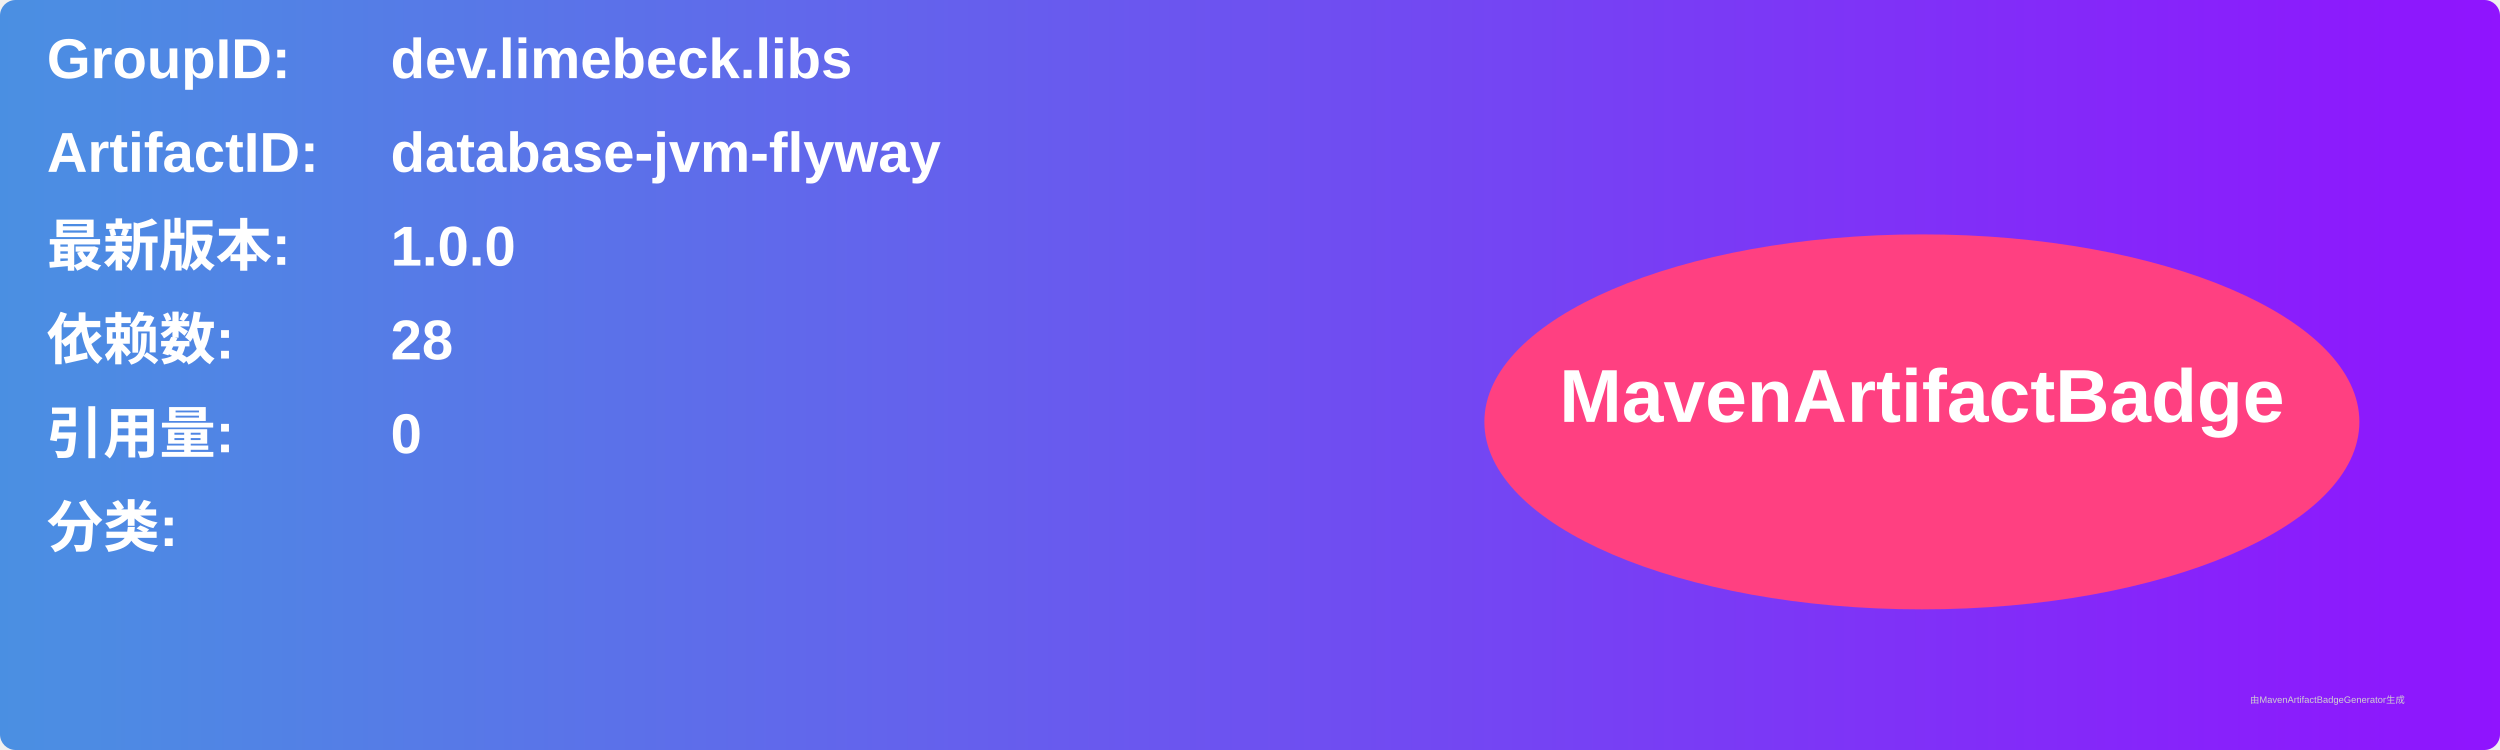
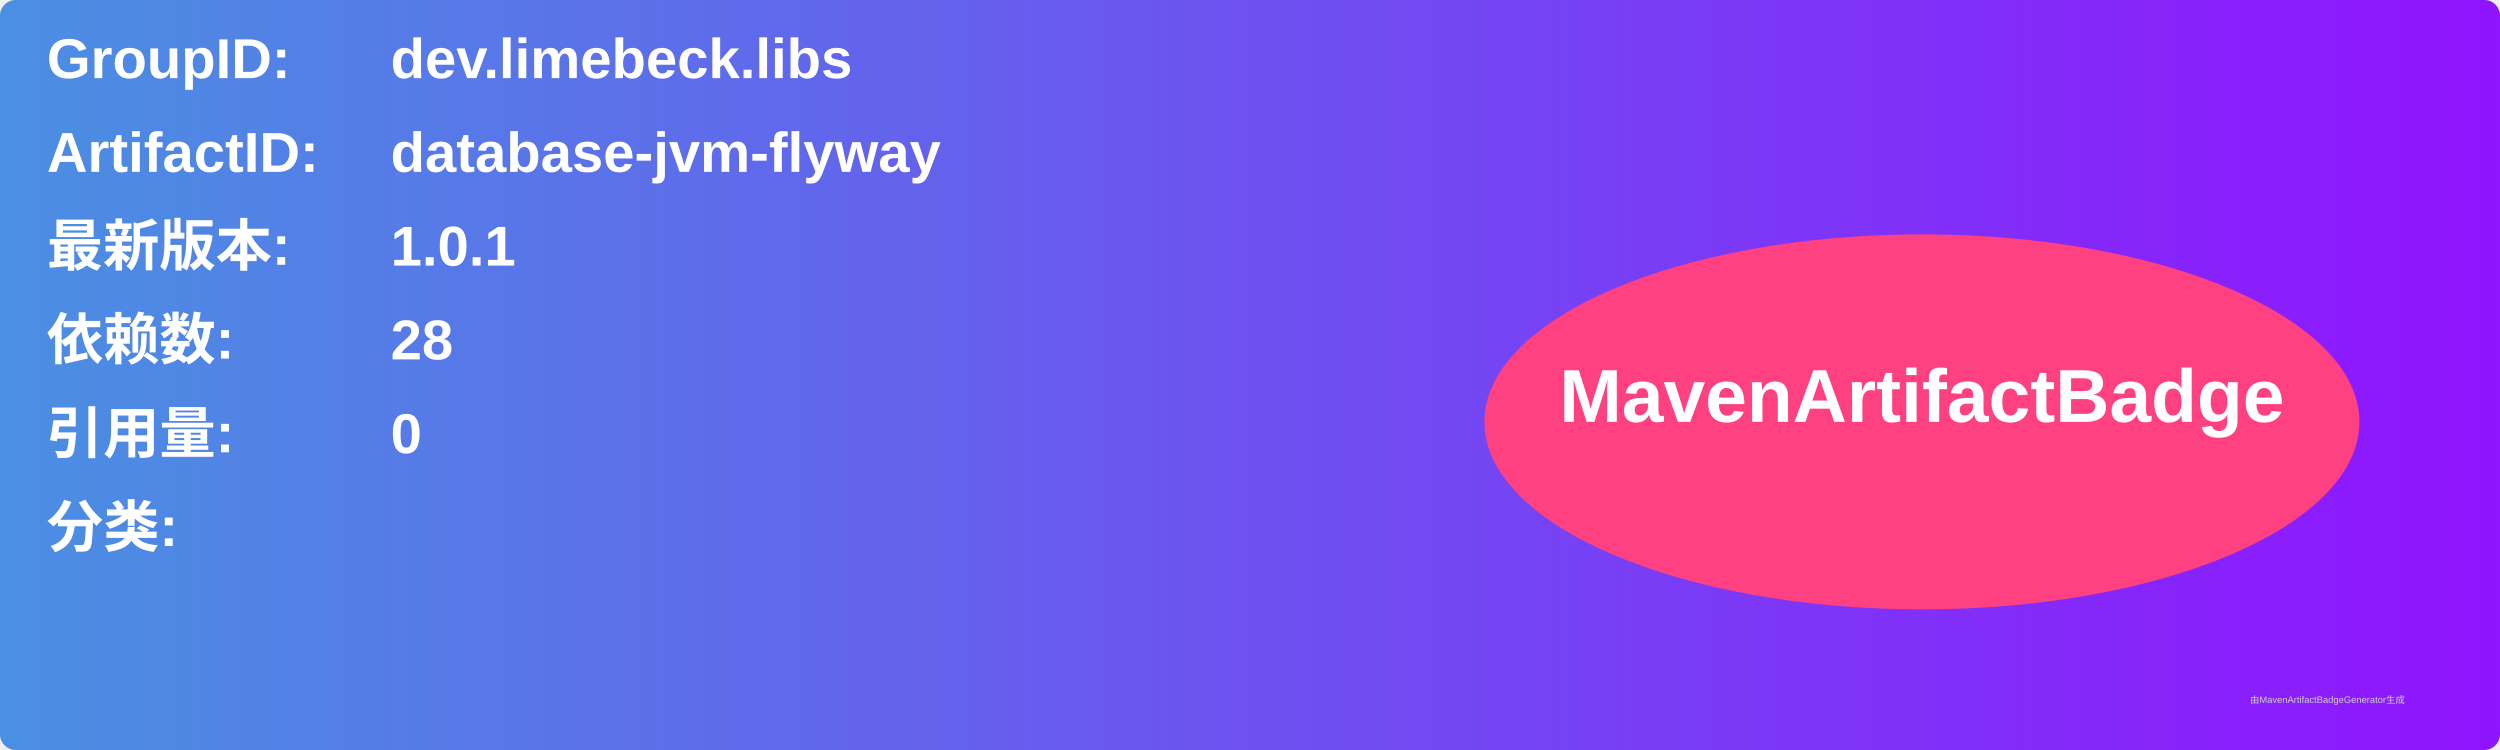
<svg xmlns="http://www.w3.org/2000/svg" width="800" height="240" viewBox="0 0 800 240">
  <linearGradient id="grad" x1="0%" y1="0%" x2="100%" y2="0%">
    <stop offset="0%" stop-color="#4a90e2" />
    <stop offset="100%" stop-color="#9013fe" />
  </linearGradient>
  <rect width="100%" height="100%" rx="5" ry="5" fill="url(#grad)" />
  <g transform="translate(15, 15)">
    <text x="0" y="10" font-family="Arial" font-size="18" fill="white" font-weight="bold" width="260">GroupID:</text>
    <text x="110" y="10" font-family="Arial" font-size="18" fill="white" font-weight="bold" width="460">dev.limebeck.libs</text>
    <text x="0" y="40" font-family="Arial" font-size="18" fill="white" font-weight="bold" width="260">ArtifactID:</text>
    <text x="110" y="40" font-family="Arial" font-size="18" fill="white" font-weight="bold" width="460">database-jvm-flyway</text>
    <text x="0" y="70" font-family="Arial" font-size="18" fill="white" font-weight="bold">最新版本:</text>
    <text x="110" y="70" font-family="Arial" font-size="18" fill="white" font-weight="bold">
-       <tspan font-weight="bold">1.0.0</tspan>
+       <tspan font-weight="bold">1.0.1</tspan>
    </text>
    <text x="0" y="100" font-family="Arial" font-size="18" fill="white" font-weight="bold">依赖数: </text>
    <text x="110" y="100" font-family="Arial" font-size="18" fill="white">
      <tspan font-weight="bold">28</tspan>
    </text>
    <text x="0" y="130" font-family="Arial" font-size="18" fill="white" font-weight="bold">引用量: </text>
    <text x="110" y="130" font-family="Arial" font-size="18" fill="white">
      <tspan font-weight="bold">0</tspan>
    </text>
    <text x="0" y="160" font-family="Arial" font-size="18" fill="white" font-weight="bold">分类:</text>
    <text x="10" y="190" font-family="Arial" font-size="10" fill="white">
      <tspan font-weight="bold" />
    </text>
    <ellipse cx="600" cy="120" rx="140" ry="60" fill="#ff4081" />
    <text x="600" y="120" text-anchor="middle" font-family="Arial" font-size="24" fill="white" font-weight="bold">MavenArtifactBadge</text>
  </g>
  <text x="720" y="225" font-family="Arial" font-size="3" fill="#d0d0d0">由MavenArtifactBadgeGenerator生成</text>
</svg>
